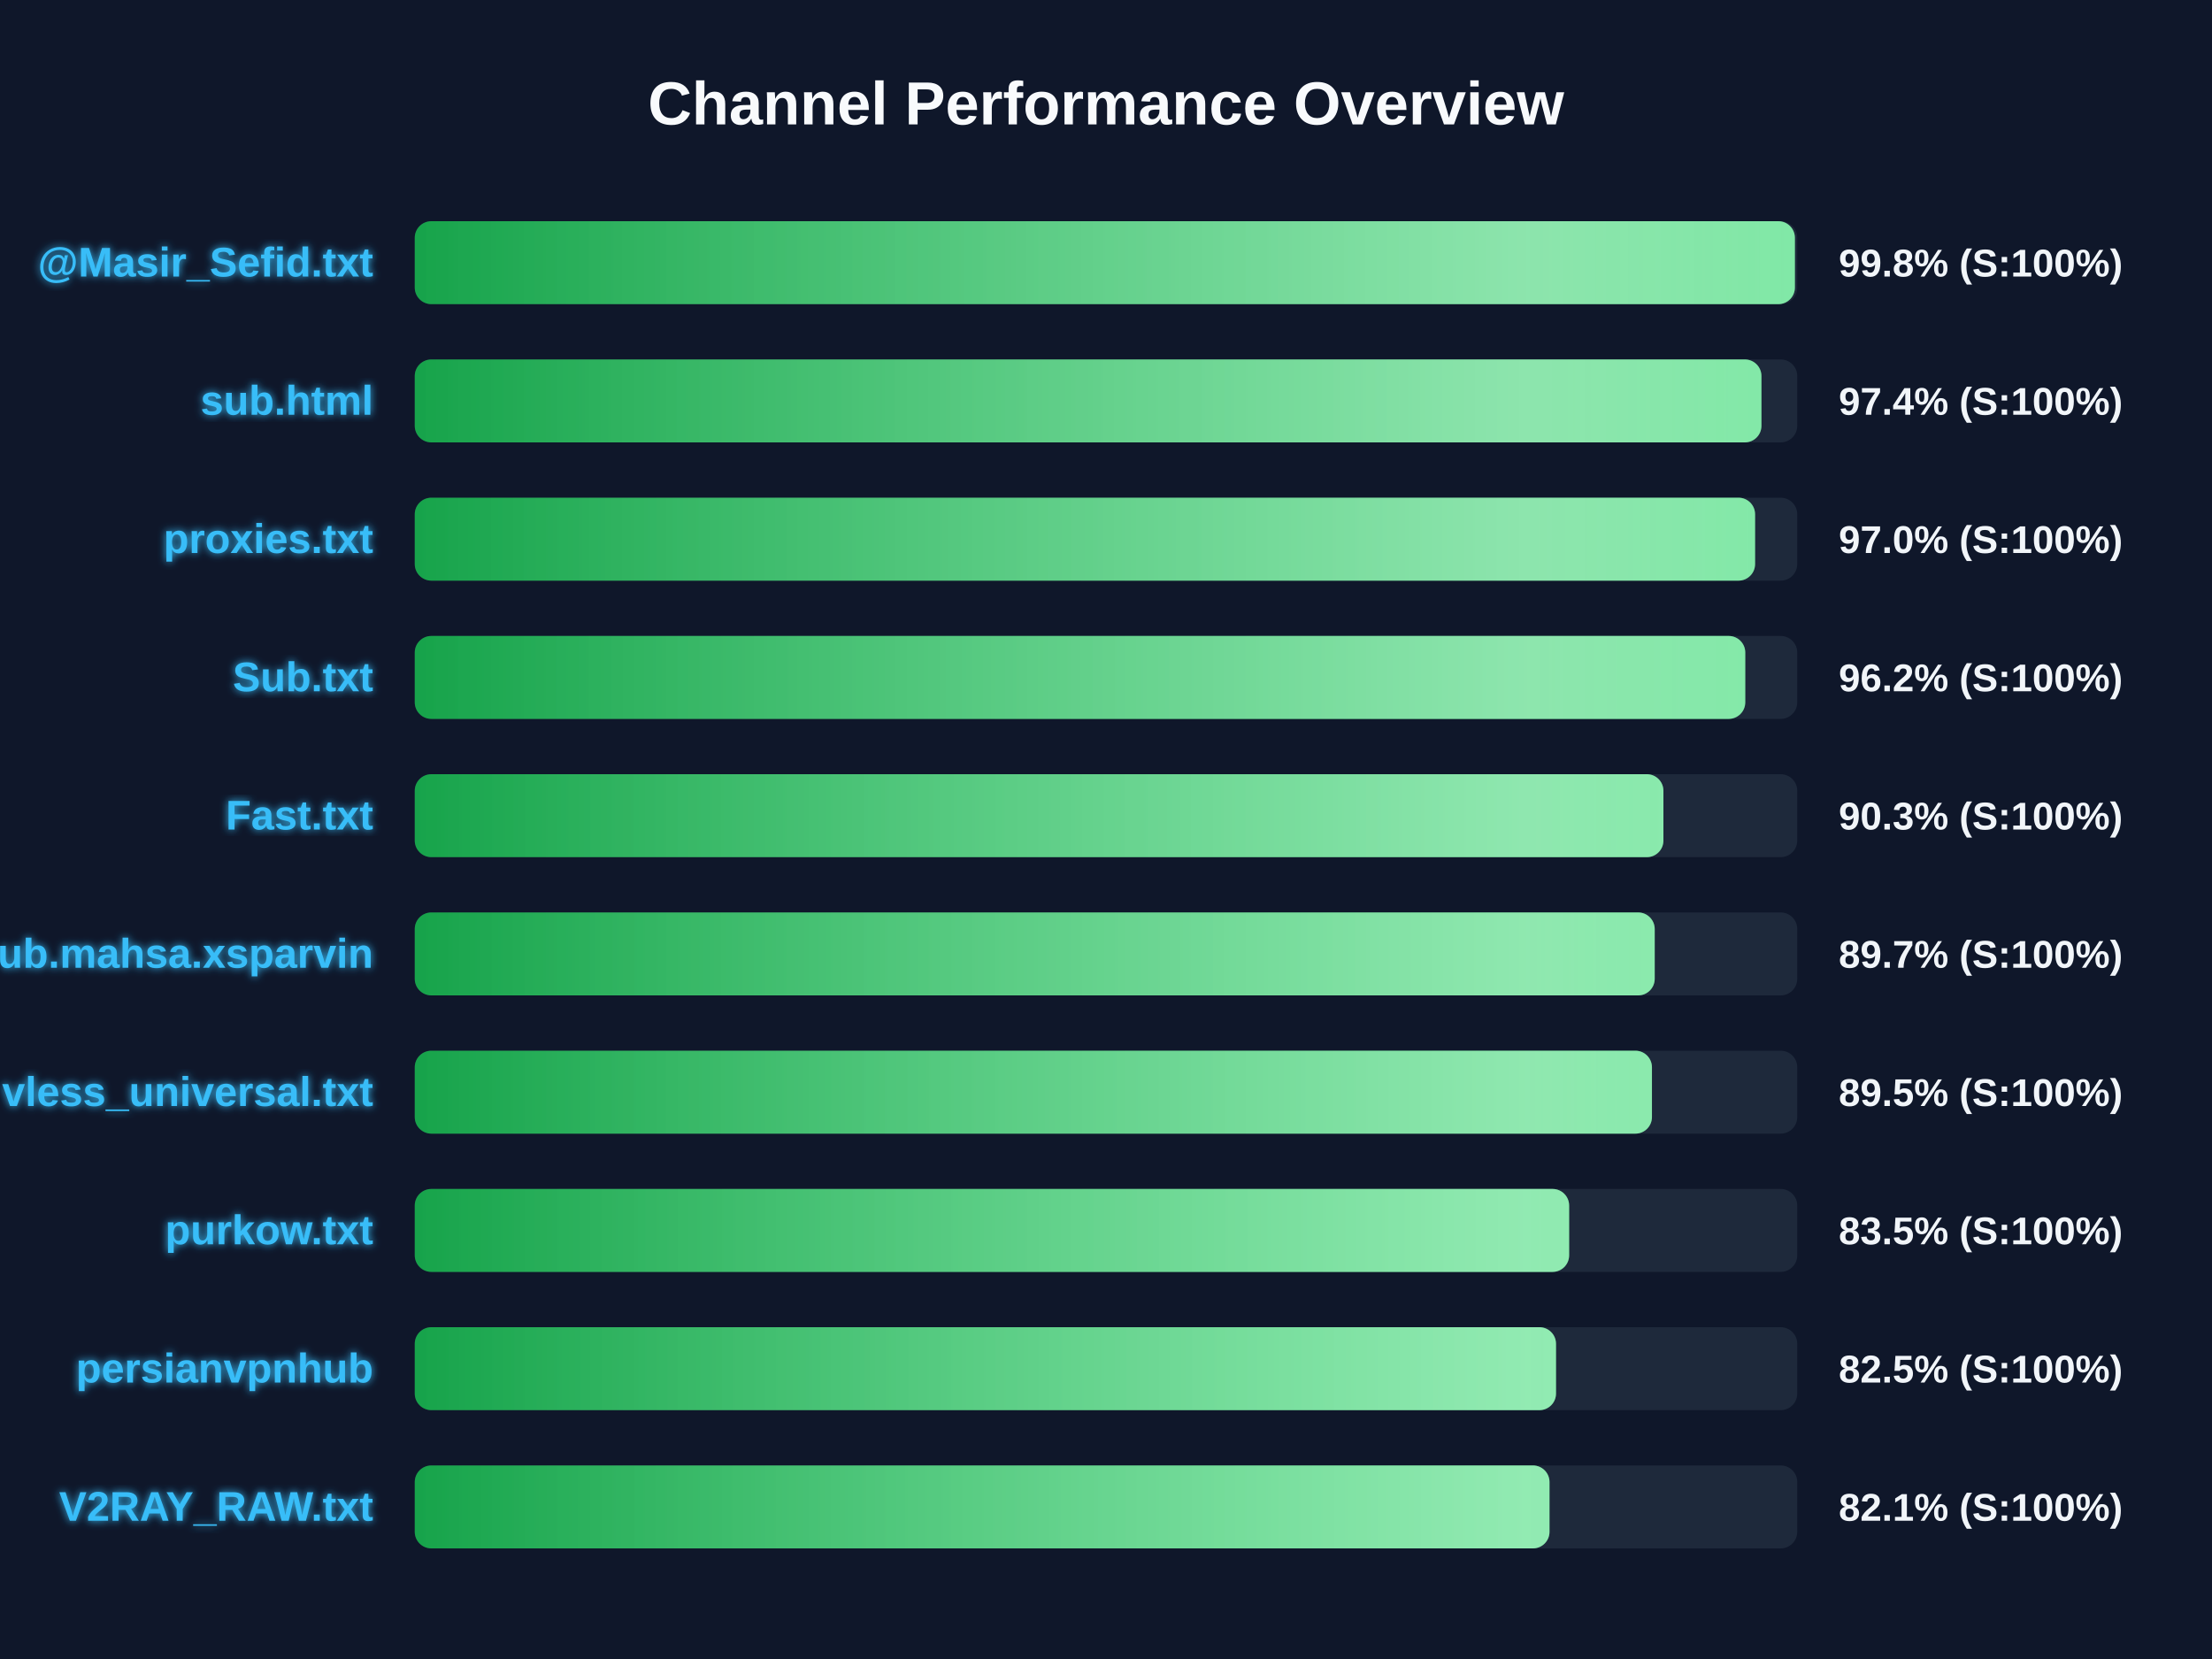
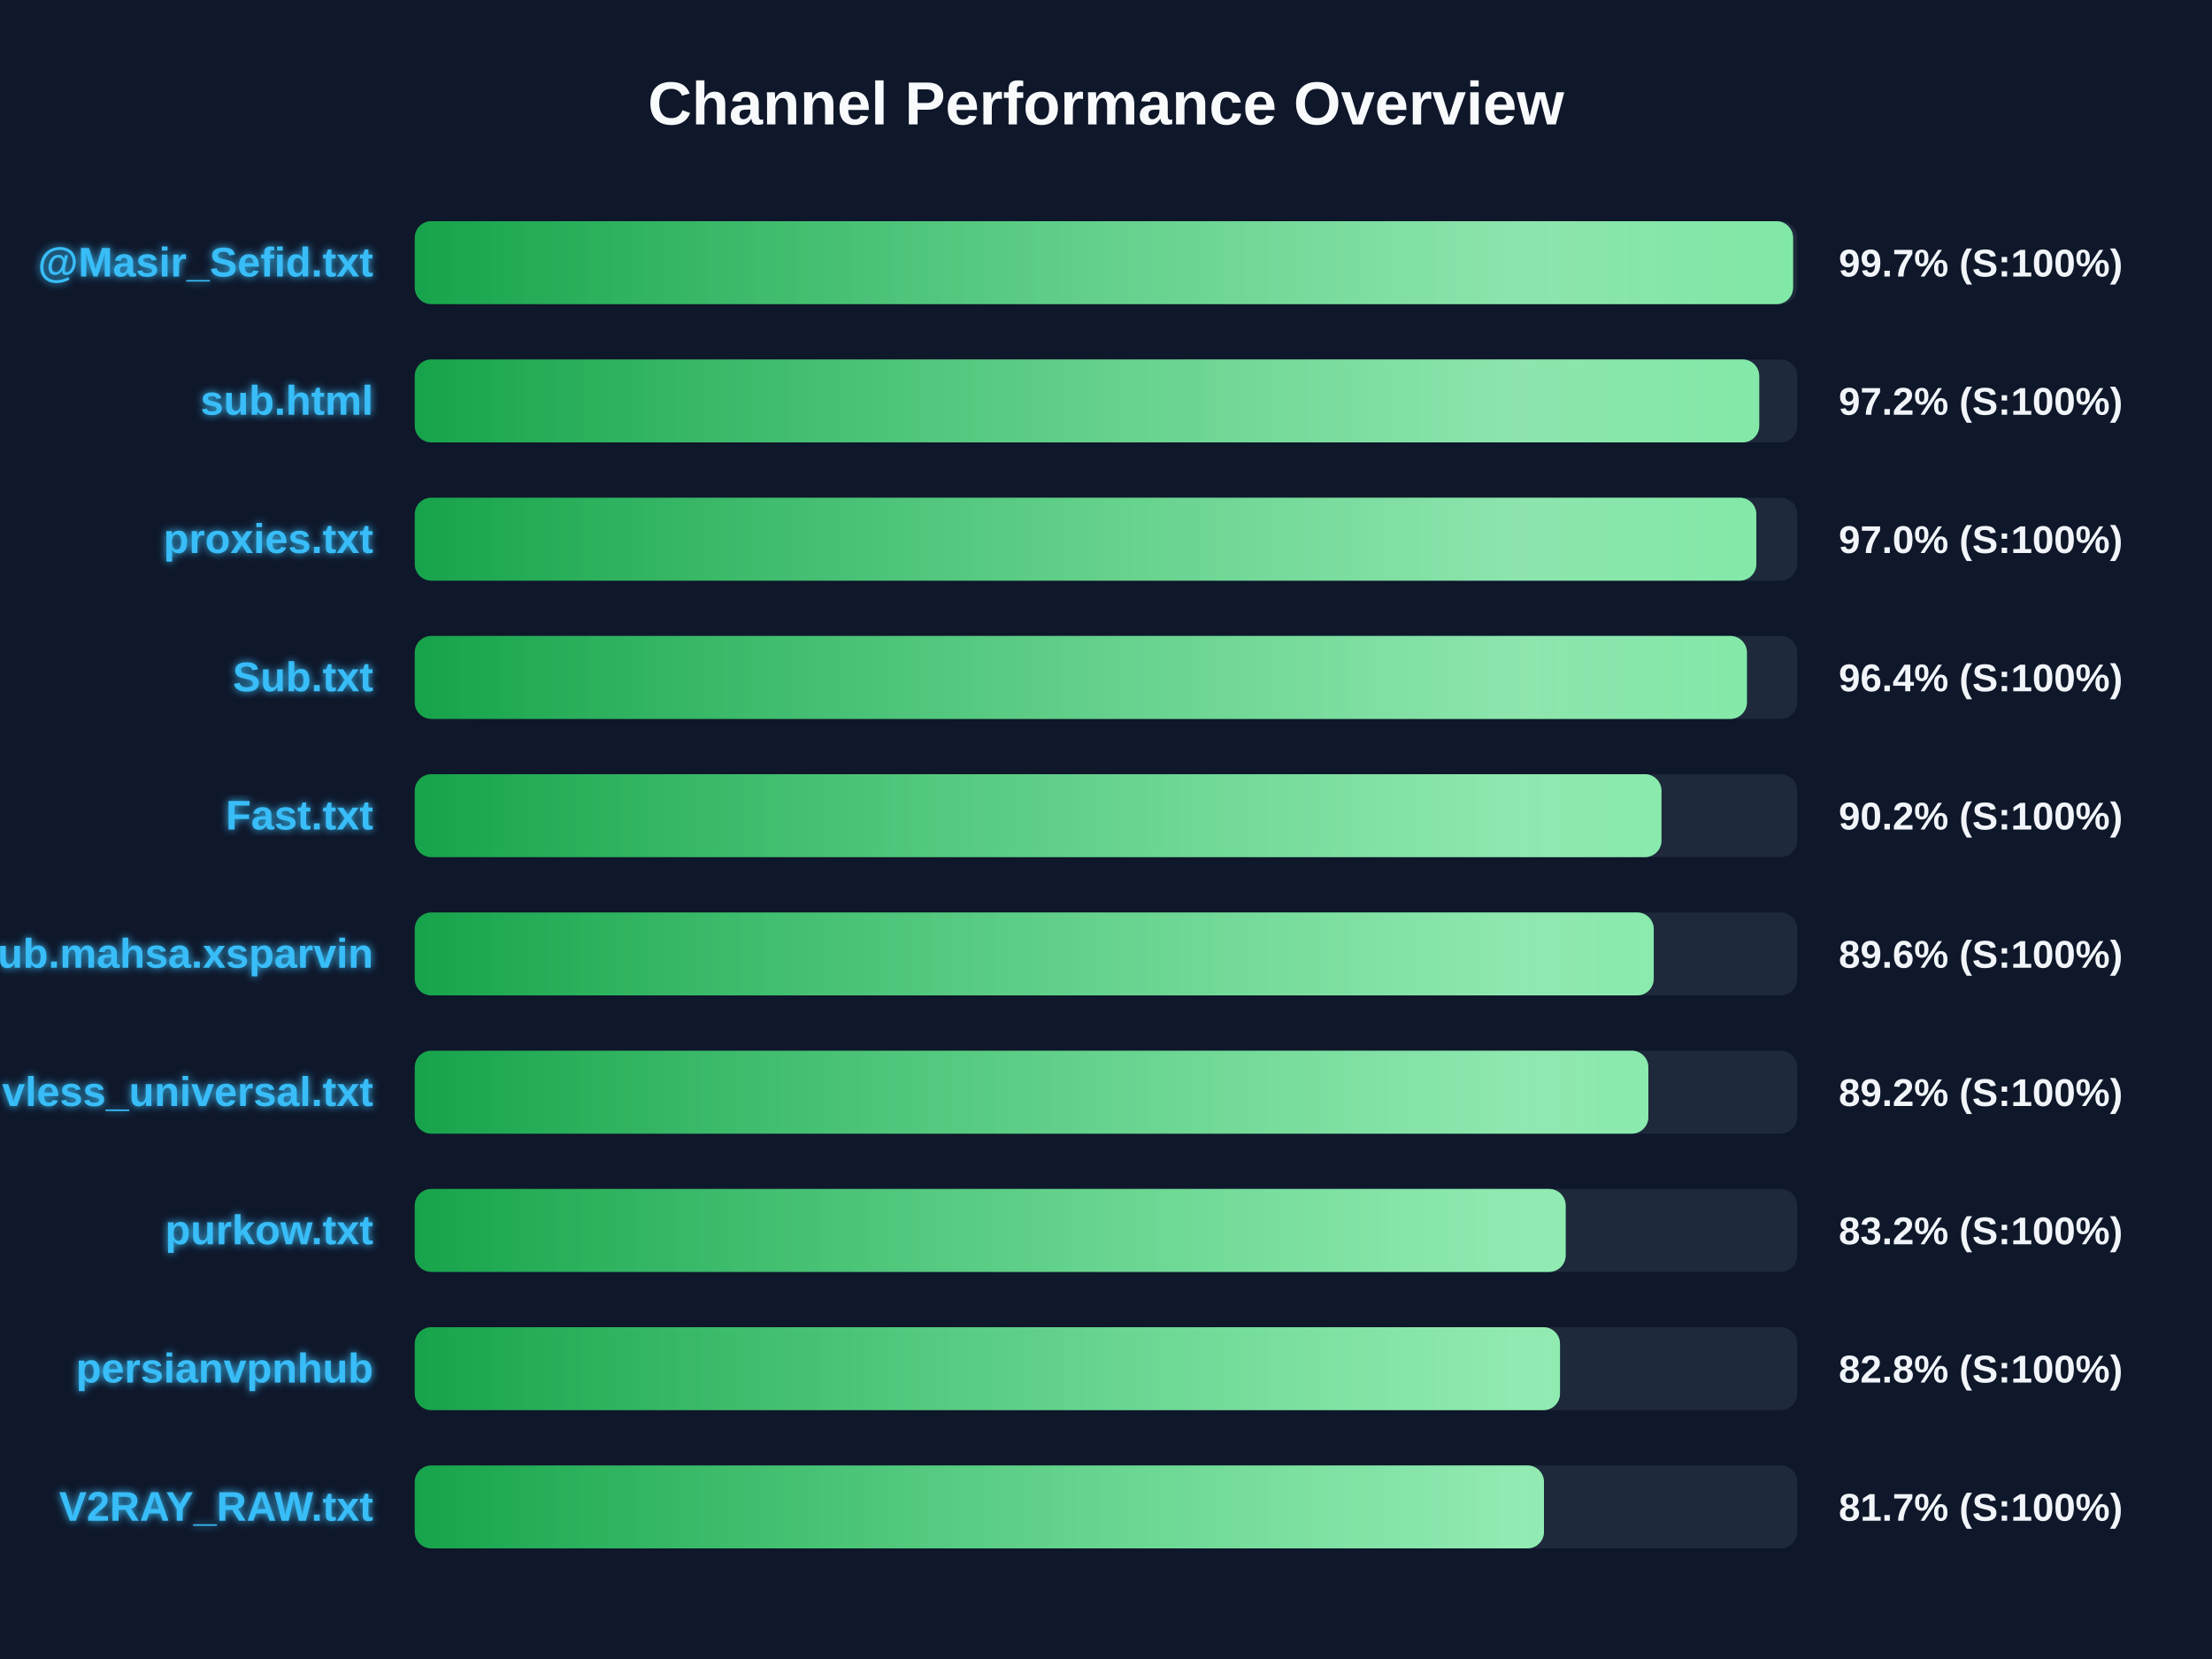
<svg xmlns="http://www.w3.org/2000/svg" width="800" height="600" version="1.1">
  <defs>
    <linearGradient id="grad-green" x1="0%" y1="0%" x2="100%" y2="0%">
      <stop offset="0%" stop-color="#16a34a" />
      <stop offset="100%" stop-color="#4ade80" />
    </linearGradient>
    <linearGradient id="grad-yellow" x1="0%" y1="0%" x2="100%" y2="0%">
      <stop offset="0%" stop-color="#ca8a04" />
      <stop offset="100%" stop-color="#fde047" />
    </linearGradient>
    <linearGradient id="grad-red" x1="0%" y1="0%" x2="100%" y2="0%">
      <stop offset="0%" stop-color="#dc2626" />
      <stop offset="100%" stop-color="#f87171" />
    </linearGradient>
    <linearGradient id="shimmer" x1="0%" y1="0%" x2="100%" y2="0%">
      <stop offset="0%" stop-color="rgba(255,255,255,0)" />
      <stop offset="50%" stop-color="rgba(255,255,255,0.4)" />
      <stop offset="100%" stop-color="rgba(255,255,255,0)" />
    </linearGradient>
    <filter id="glow" x="-20%" y="-20%" width="140%" height="140%">
      <feGaussianBlur stdDeviation="1.5" result="blur" />
      <feComposite in="SourceGraphic" in2="blur" operator="over" />
    </filter>
  </defs>
  <style>
        .bg-rect { fill: #0f172a; }
        .title { font: bold 22px 'Segoe UI', Arial, sans-serif; fill: #f8fafc; }
        .row { font: bold 15px 'Segoe UI', Arial, sans-serif; fill: #38bdf8; filter: url(#glow); }
        .score { font: bold 14px 'Segoe UI', Arial, sans-serif; fill: #f1f5f9; }
        @keyframes shimmer-anim {
            0% { transform: translateX(-100%); }
            100% { transform: translateX(200%); }
        }
        .shimmer-rect {
            animation: shimmer-anim 2.5s infinite linear;
        }
    </style>
  <rect width="100%" height="100%" class="bg-rect" />
  <text x="400" y="45" text-anchor="middle" class="title">Channel Performance Overview</text>
  <rect x="150" y="80" width="500" height="30" fill="#1e293b" rx="6" />
  <clipPath id="clip-0">
-     <rect x="150" y="80" width="499.15" height="30" rx="6" />
+     <rect x="150" y="80" width="498.5" height="30" rx="6" />
  </clipPath>
-   <rect x="150" y="80" width="499.15" height="30" fill="url(#grad-green)" rx="6" />
+   <rect x="150" y="80" width="498.5" height="30" fill="url(#grad-green)" rx="6" />
  <g clip-path="url(#clip-0)">
    <rect x="150" y="80" width="100%" height="30" fill="url(#shimmer)" class="shimmer-rect" />
  </g>
  <text x="135" y="100" text-anchor="end" class="row">@Masir_Sefid.txt</text>
-   <text x="665" y="100" text-anchor="start" class="score">99.8% (S:100%)</text>
+   <text x="665" y="100" text-anchor="start" class="score">99.7% (S:100%)</text>
  <rect x="150" y="130" width="500" height="30" fill="#1e293b" rx="6" />
  <clipPath id="clip-1">
-     <rect x="150" y="130" width="487.05" height="30" rx="6" />
+     <rect x="150" y="130" width="486.25" height="30" rx="6" />
  </clipPath>
-   <rect x="150" y="130" width="487.05" height="30" fill="url(#grad-green)" rx="6" />
+   <rect x="150" y="130" width="486.25" height="30" fill="url(#grad-green)" rx="6" />
  <g clip-path="url(#clip-1)">
    <rect x="150" y="130" width="100%" height="30" fill="url(#shimmer)" class="shimmer-rect" />
  </g>
  <text x="135" y="150" text-anchor="end" class="row">sub.html</text>
-   <text x="665" y="150" text-anchor="start" class="score">97.4% (S:100%)</text>
+   <text x="665" y="150" text-anchor="start" class="score">97.2% (S:100%)</text>
  <rect x="150" y="180" width="500" height="30" fill="#1e293b" rx="6" />
  <clipPath id="clip-2">
-     <rect x="150" y="180" width="484.75" height="30" rx="6" />
+     <rect x="150" y="180" width="485.2" height="30" rx="6" />
  </clipPath>
-   <rect x="150" y="180" width="484.75" height="30" fill="url(#grad-green)" rx="6" />
+   <rect x="150" y="180" width="485.2" height="30" fill="url(#grad-green)" rx="6" />
  <g clip-path="url(#clip-2)">
    <rect x="150" y="180" width="100%" height="30" fill="url(#shimmer)" class="shimmer-rect" />
  </g>
  <text x="135" y="200" text-anchor="end" class="row">proxies.txt</text>
  <text x="665" y="200" text-anchor="start" class="score">97.0% (S:100%)</text>
  <rect x="150" y="230" width="500" height="30" fill="#1e293b" rx="6" />
  <clipPath id="clip-3">
-     <rect x="150" y="230" width="481.2" height="30" rx="6" />
+     <rect x="150" y="230" width="481.8" height="30" rx="6" />
  </clipPath>
-   <rect x="150" y="230" width="481.2" height="30" fill="url(#grad-green)" rx="6" />
+   <rect x="150" y="230" width="481.8" height="30" fill="url(#grad-green)" rx="6" />
  <g clip-path="url(#clip-3)">
    <rect x="150" y="230" width="100%" height="30" fill="url(#shimmer)" class="shimmer-rect" />
  </g>
  <text x="135" y="250" text-anchor="end" class="row">Sub.txt</text>
-   <text x="665" y="250" text-anchor="start" class="score">96.2% (S:100%)</text>
+   <text x="665" y="250" text-anchor="start" class="score">96.4% (S:100%)</text>
  <rect x="150" y="280" width="500" height="30" fill="#1e293b" rx="6" />
  <clipPath id="clip-4">
-     <rect x="150" y="280" width="451.6" height="30" rx="6" />
+     <rect x="150" y="280" width="450.9" height="30" rx="6" />
  </clipPath>
-   <rect x="150" y="280" width="451.6" height="30" fill="url(#grad-green)" rx="6" />
+   <rect x="150" y="280" width="450.9" height="30" fill="url(#grad-green)" rx="6" />
  <g clip-path="url(#clip-4)">
    <rect x="150" y="280" width="100%" height="30" fill="url(#shimmer)" class="shimmer-rect" />
  </g>
  <text x="135" y="300" text-anchor="end" class="row">Fast.txt</text>
-   <text x="665" y="300" text-anchor="start" class="score">90.3% (S:100%)</text>
+   <text x="665" y="300" text-anchor="start" class="score">90.2% (S:100%)</text>
  <rect x="150" y="330" width="500" height="30" fill="#1e293b" rx="6" />
  <clipPath id="clip-5">
-     <rect x="150" y="330" width="448.45" height="30" rx="6" />
+     <rect x="150" y="330" width="448.1" height="30" rx="6" />
  </clipPath>
-   <rect x="150" y="330" width="448.45" height="30" fill="url(#grad-green)" rx="6" />
+   <rect x="150" y="330" width="448.1" height="30" fill="url(#grad-green)" rx="6" />
  <g clip-path="url(#clip-5)">
    <rect x="150" y="330" width="100%" height="30" fill="url(#shimmer)" class="shimmer-rect" />
  </g>
  <text x="135" y="350" text-anchor="end" class="row">Sub.mahsa.xsparvin</text>
-   <text x="665" y="350" text-anchor="start" class="score">89.7% (S:100%)</text>
+   <text x="665" y="350" text-anchor="start" class="score">89.6% (S:100%)</text>
  <rect x="150" y="380" width="500" height="30" fill="#1e293b" rx="6" />
  <clipPath id="clip-6">
-     <rect x="150" y="380" width="447.45" height="30" rx="6" />
+     <rect x="150" y="380" width="446.15" height="30" rx="6" />
  </clipPath>
-   <rect x="150" y="380" width="447.45" height="30" fill="url(#grad-green)" rx="6" />
+   <rect x="150" y="380" width="446.15" height="30" fill="url(#grad-green)" rx="6" />
  <g clip-path="url(#clip-6)">
    <rect x="150" y="380" width="100%" height="30" fill="url(#shimmer)" class="shimmer-rect" />
  </g>
  <text x="135" y="400" text-anchor="end" class="row">vless_universal.txt</text>
-   <text x="665" y="400" text-anchor="start" class="score">89.5% (S:100%)</text>
+   <text x="665" y="400" text-anchor="start" class="score">89.2% (S:100%)</text>
  <rect x="150" y="430" width="500" height="30" fill="#1e293b" rx="6" />
  <clipPath id="clip-7">
-     <rect x="150" y="430" width="417.5" height="30" rx="6" />
+     <rect x="150" y="430" width="416.25" height="30" rx="6" />
  </clipPath>
-   <rect x="150" y="430" width="417.5" height="30" fill="url(#grad-green)" rx="6" />
+   <rect x="150" y="430" width="416.25" height="30" fill="url(#grad-green)" rx="6" />
  <g clip-path="url(#clip-7)">
    <rect x="150" y="430" width="100%" height="30" fill="url(#shimmer)" class="shimmer-rect" />
  </g>
  <text x="135" y="450" text-anchor="end" class="row">purkow.txt</text>
-   <text x="665" y="450" text-anchor="start" class="score">83.5% (S:100%)</text>
+   <text x="665" y="450" text-anchor="start" class="score">83.2% (S:100%)</text>
  <rect x="150" y="480" width="500" height="30" fill="#1e293b" rx="6" />
  <clipPath id="clip-8">
-     <rect x="150" y="480" width="412.75" height="30" rx="6" />
+     <rect x="150" y="480" width="414.2" height="30" rx="6" />
  </clipPath>
-   <rect x="150" y="480" width="412.75" height="30" fill="url(#grad-green)" rx="6" />
+   <rect x="150" y="480" width="414.2" height="30" fill="url(#grad-green)" rx="6" />
  <g clip-path="url(#clip-8)">
    <rect x="150" y="480" width="100%" height="30" fill="url(#shimmer)" class="shimmer-rect" />
  </g>
  <text x="135" y="500" text-anchor="end" class="row">persianvpnhub</text>
-   <text x="665" y="500" text-anchor="start" class="score">82.5% (S:100%)</text>
+   <text x="665" y="500" text-anchor="start" class="score">82.8% (S:100%)</text>
  <rect x="150" y="530" width="500" height="30" fill="#1e293b" rx="6" />
  <clipPath id="clip-9">
-     <rect x="150" y="530" width="410.4" height="30" rx="6" />
+     <rect x="150" y="530" width="408.4" height="30" rx="6" />
  </clipPath>
-   <rect x="150" y="530" width="410.4" height="30" fill="url(#grad-green)" rx="6" />
+   <rect x="150" y="530" width="408.4" height="30" fill="url(#grad-green)" rx="6" />
  <g clip-path="url(#clip-9)">
    <rect x="150" y="530" width="100%" height="30" fill="url(#shimmer)" class="shimmer-rect" />
  </g>
  <text x="135" y="550" text-anchor="end" class="row">V2RAY_RAW.txt</text>
-   <text x="665" y="550" text-anchor="start" class="score">82.1% (S:100%)</text>
+   <text x="665" y="550" text-anchor="start" class="score">81.7% (S:100%)</text>
</svg>
